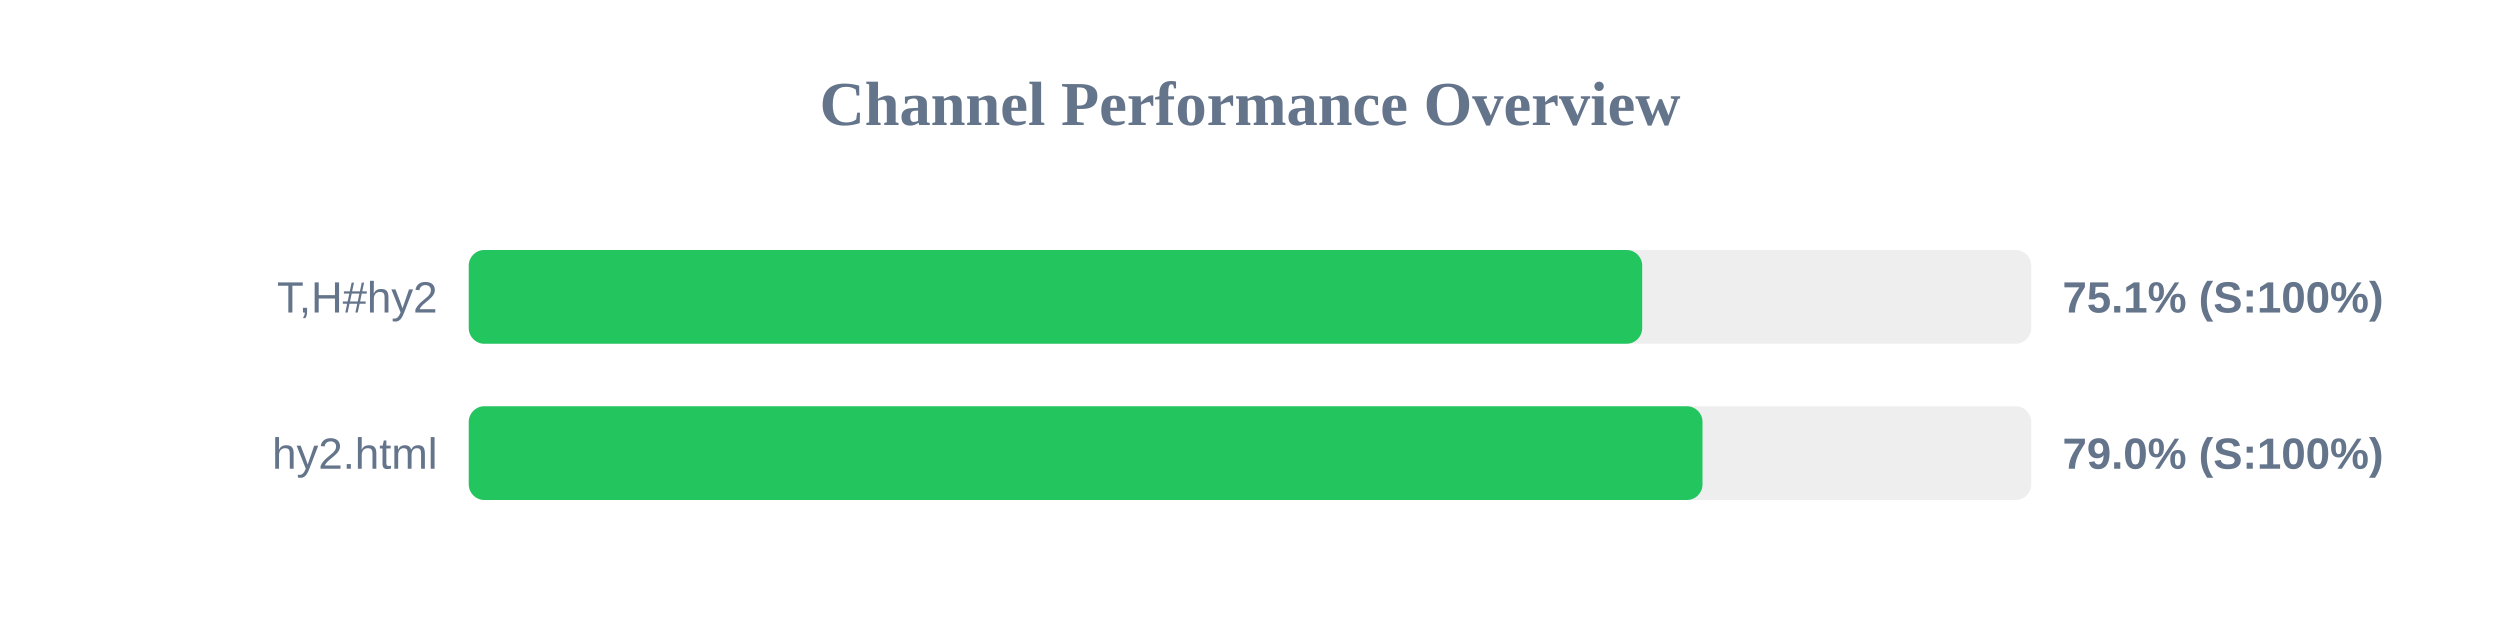
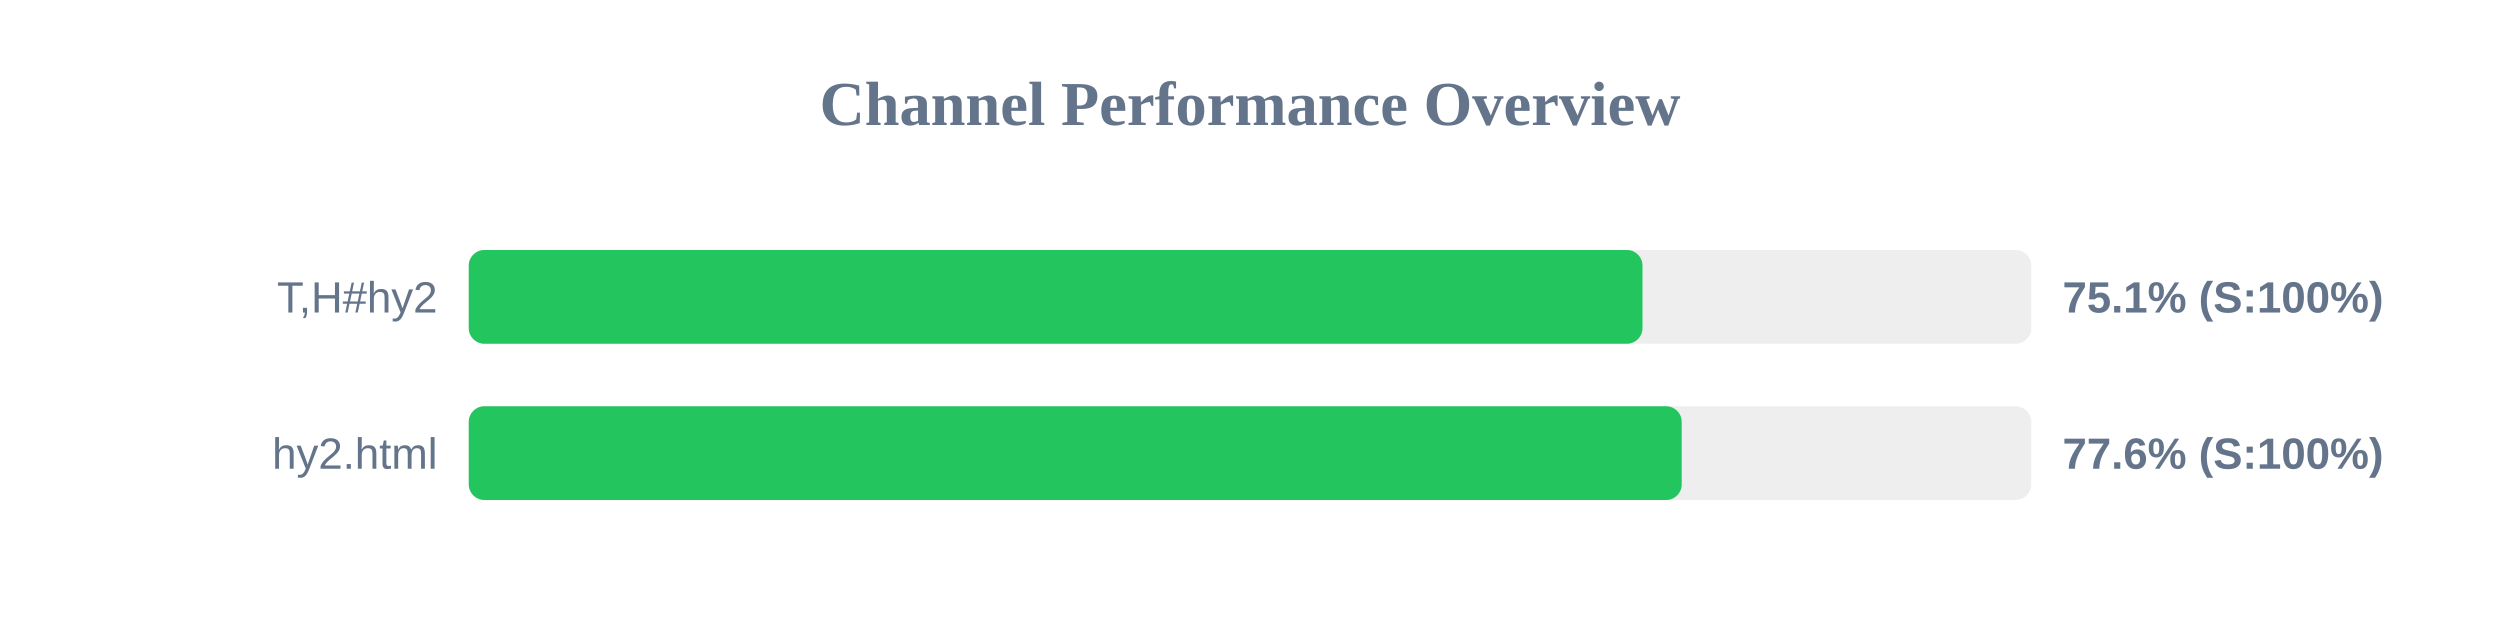
<svg xmlns="http://www.w3.org/2000/svg" width="800" height="200" version="1.1">
  <style>
        .row { font: 14px Arial; fill: #64748b; }
        .score { font: bold 14px Arial; fill: #64748b; }
    </style>
  <text x="400" y="40" text-anchor="middle" font-size="20px" font-weight="bold" fill="#64748b">Channel Performance Overview</text>
  <rect x="150" y="80" width="500" height="30" fill="#eee" rx="5" />
-   <rect x="150" y="80" width="375.5" height="30" fill="#22c55e" rx="5" />
+   <rect x="150" y="80" width="375.6" height="30" fill="#22c55e" rx="5" />
  <text x="140" y="100" text-anchor="end" class="row">T,H#hy2</text>
  <text x="660" y="100" text-anchor="start" class="score">75.1% (S:100%)</text>
  <rect x="150" y="130" width="500" height="30" fill="#eee" rx="5" />
-   <rect x="150" y="130" width="394.8" height="30" fill="#22c55e" rx="5" />
+   <rect x="150" y="130" width="388.15" height="30" fill="#22c55e" rx="5" />
  <text x="140" y="150" text-anchor="end" class="row">hy2.html</text>
-   <text x="660" y="150" text-anchor="start" class="score">79.0% (S:100%)</text>
+   <text x="660" y="150" text-anchor="start" class="score">77.6% (S:100%)</text>
</svg>
